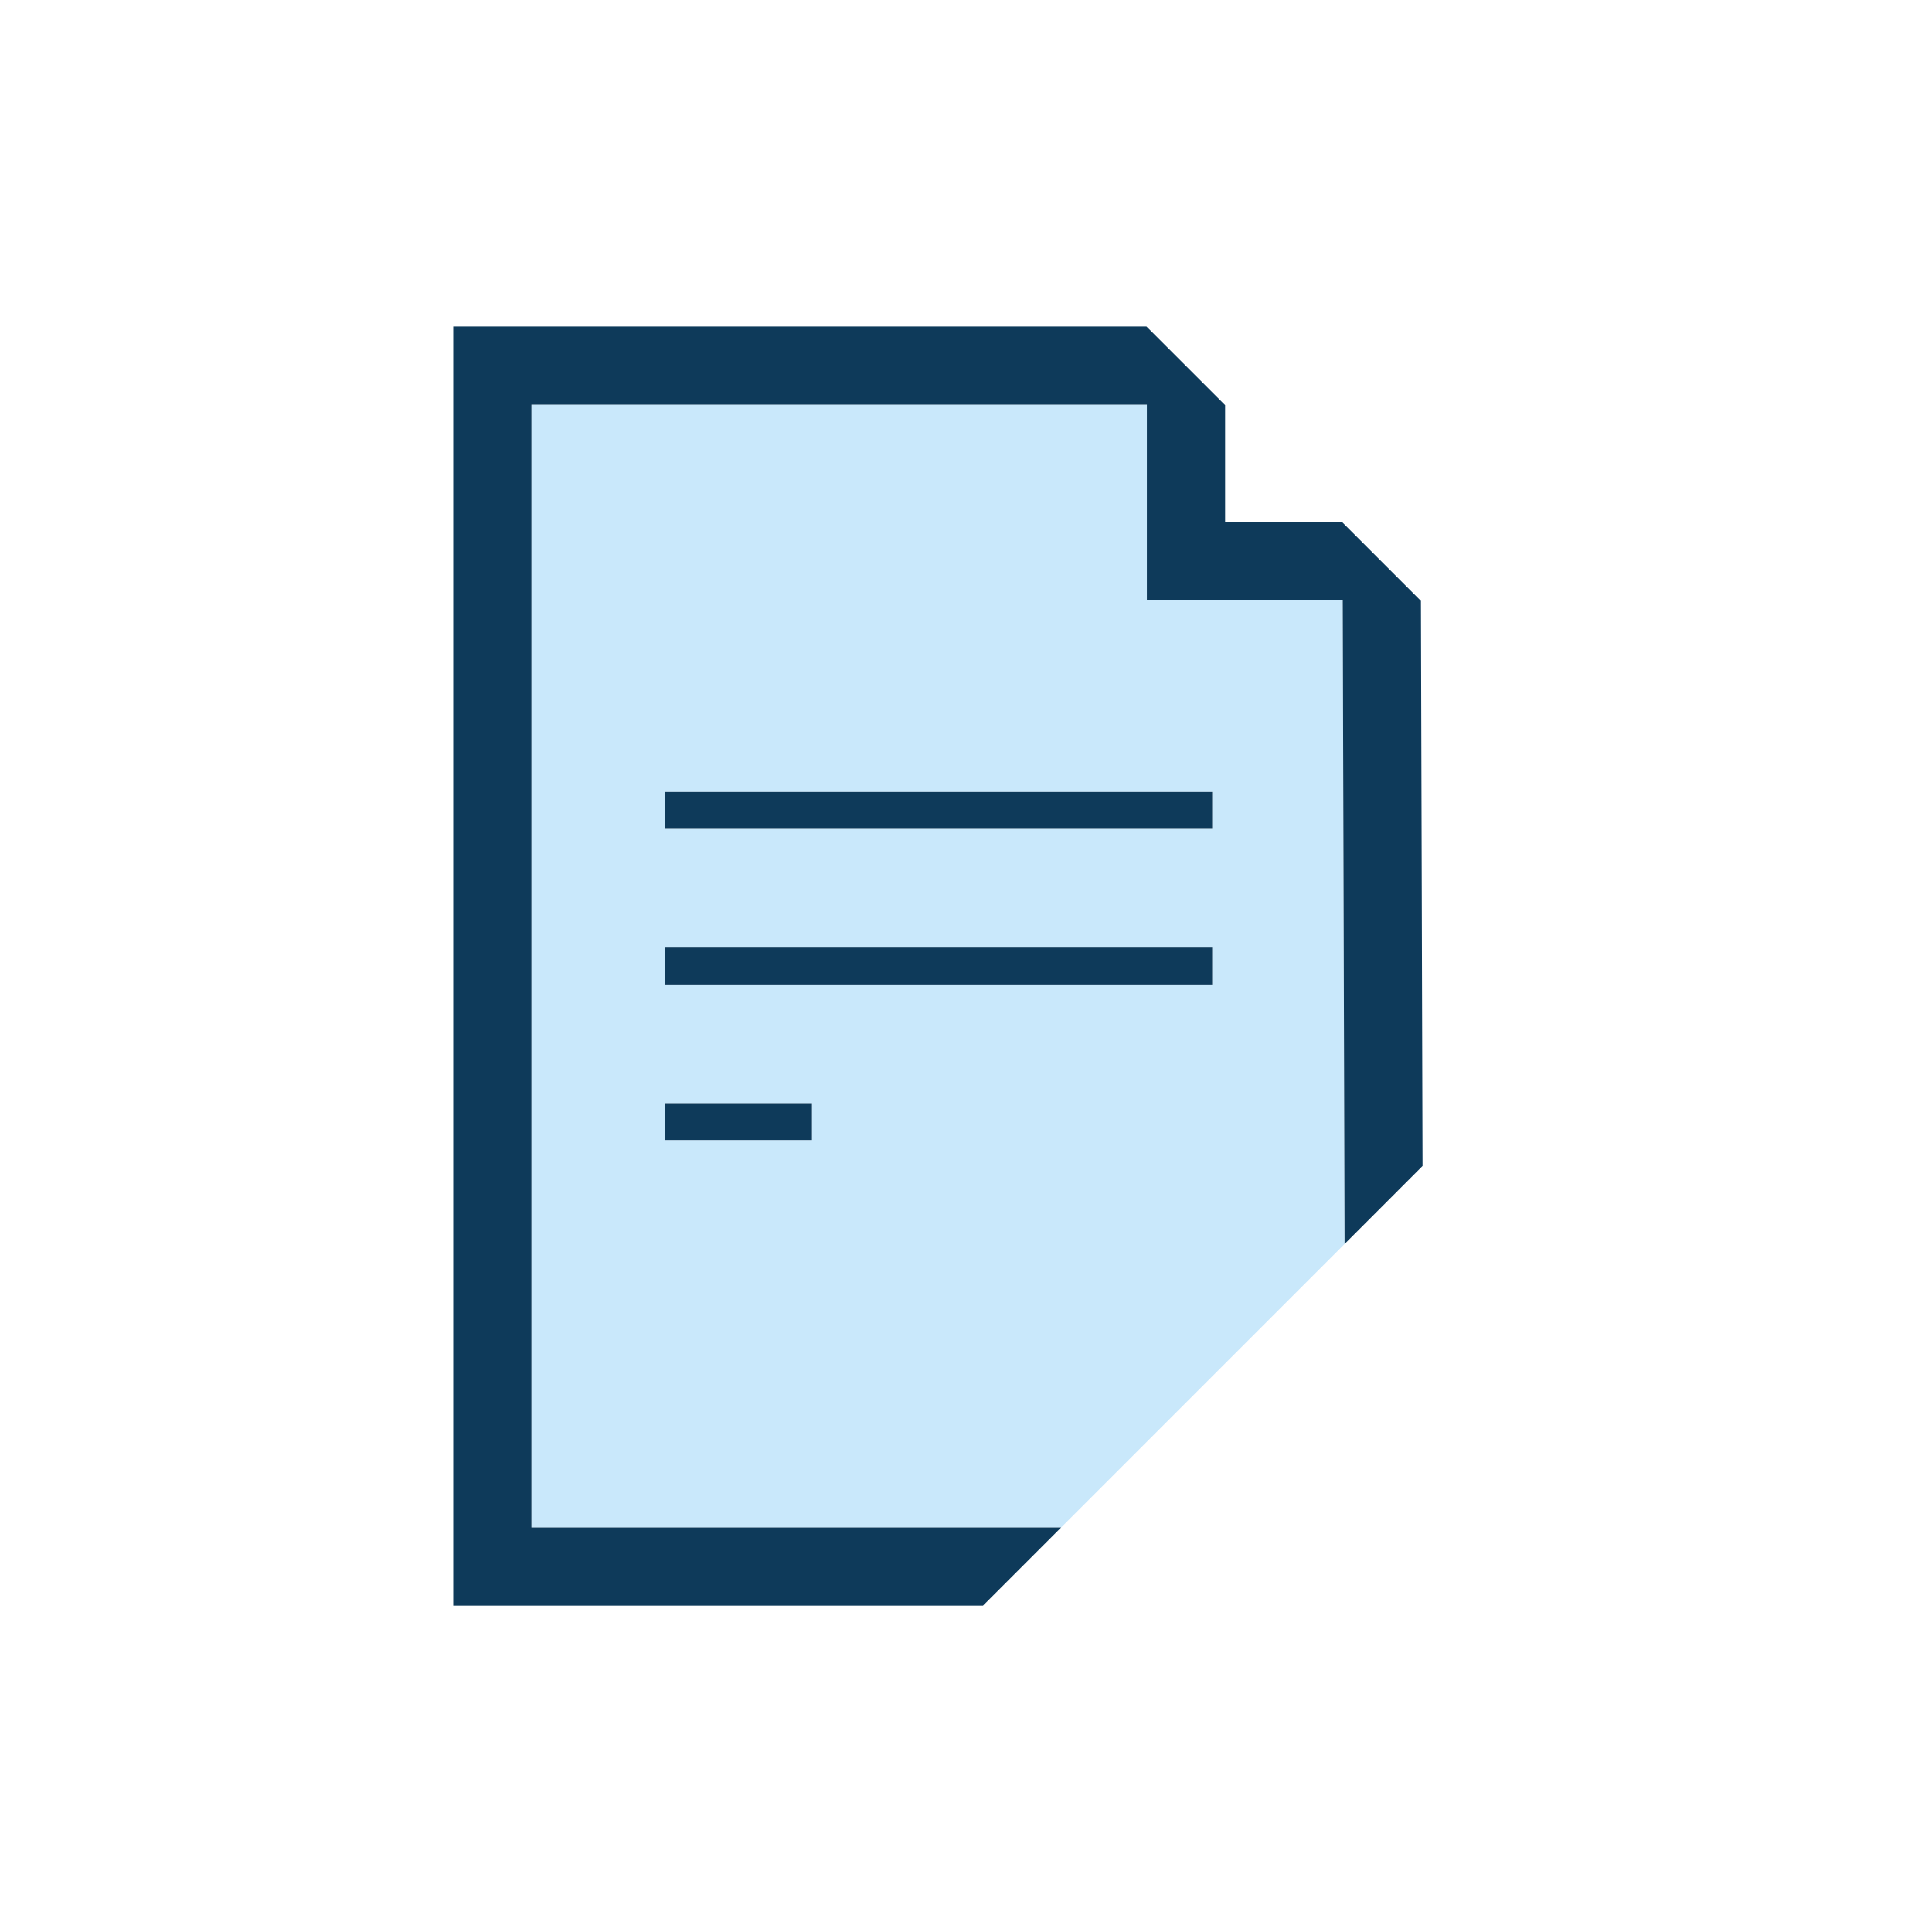
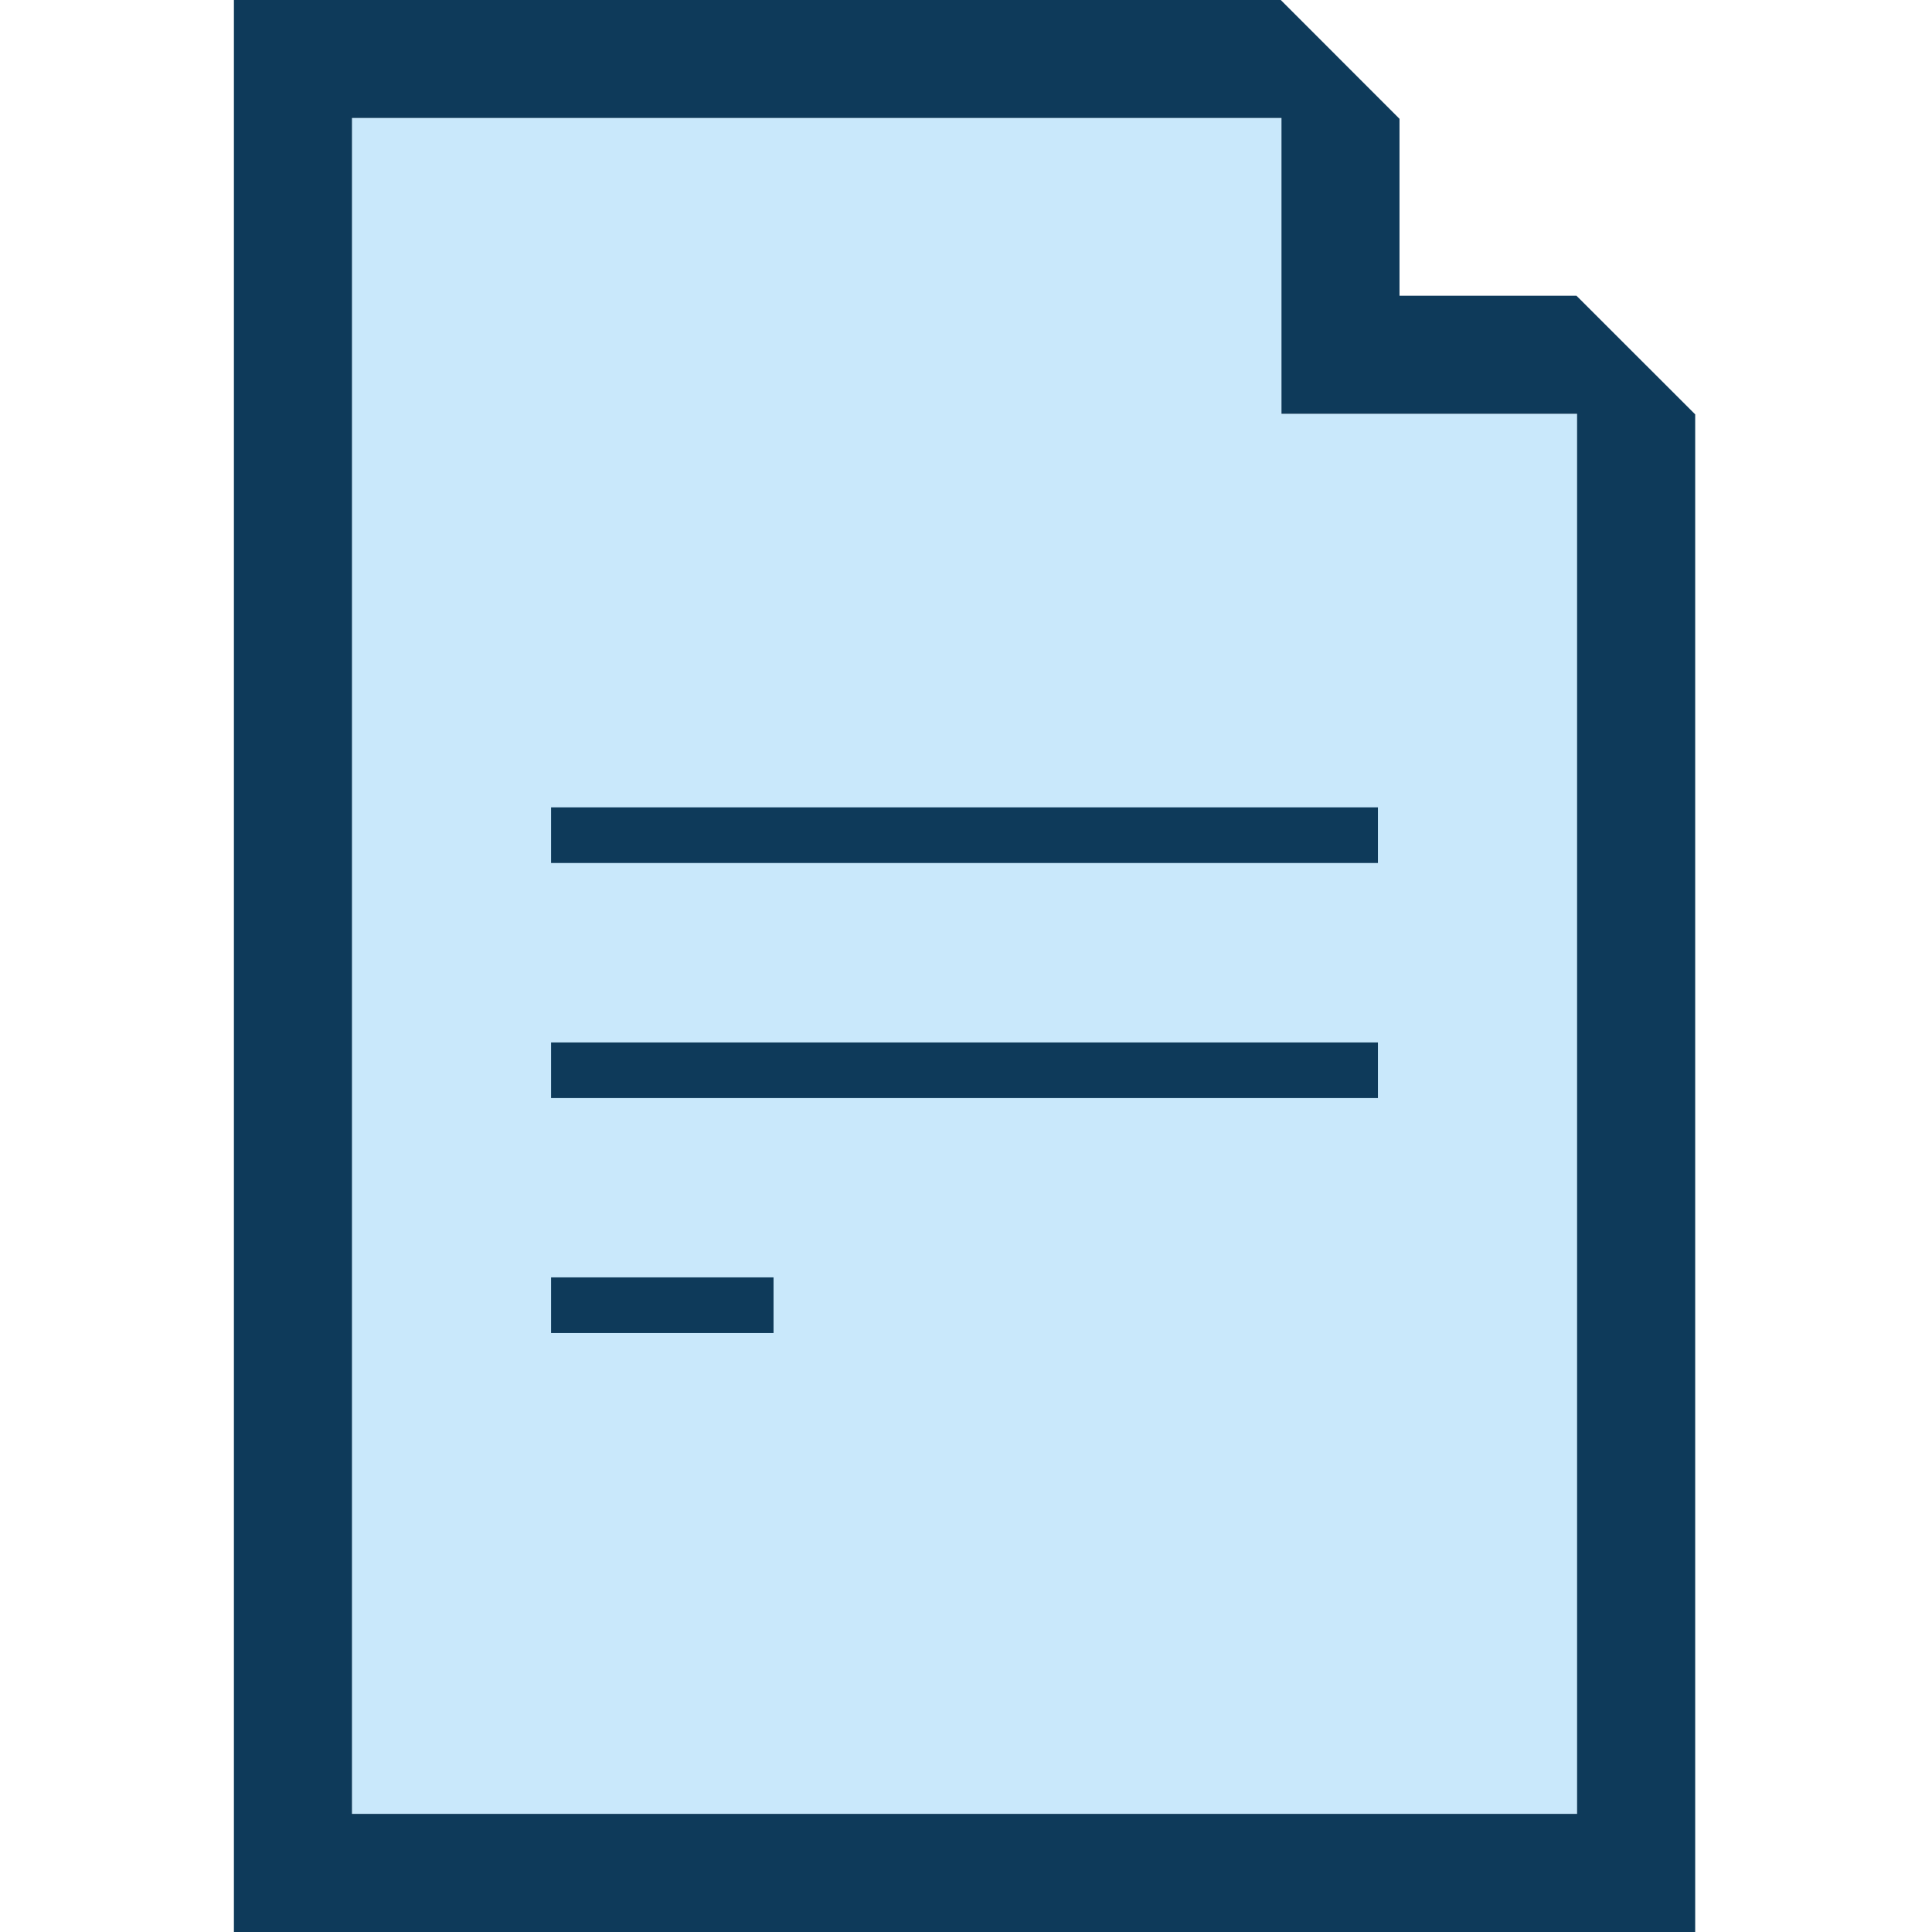
- <svg xmlns="http://www.w3.org/2000/svg" version="1.1" x="0px" y="0px" width="42px" height="42px" viewBox="0 0 42 42" enable-background="new 0 0 42 42">
-   <g>
-     <path fill="#C9E8FB" d="M24.932,13.053V8.795H11.553v24.411l11.515,0l6.162-6.162l-0.04-13.991H24.932z M17.652,24.783H14.45   v-0.801h3.201V24.783z M26.353,21.4H14.45V20.6h11.902V21.4z M26.353,18.018H14.45v-0.801h11.902V18.018z" />
-     <polygon fill="#0E3A5A" points="30.89,13.063 29.181,11.354 26.633,11.354 26.633,8.806 24.922,7.096 9.853,7.096 9.853,34.905   21.369,34.905 23.068,33.206 11.553,33.206 11.553,8.795 24.932,8.795 24.932,13.053 29.19,13.053 29.23,27.044 30.925,25.348  " />
-     <rect x="14.45" y="17.217" fill="#0E3A5A" width="11.902" height="0.801" />
-     <rect x="14.45" y="20.6" fill="#0E3A5A" width="11.902" height="0.801" />
-     <rect x="14.45" y="23.982" fill="#0E3A5A" width="3.201" height="0.801" />
-   </g>
+ <svg xmlns="http://www.w3.org/2000/svg" version="1.1" id="Layer_1" x="0px" y="0px" width="42px" height="42px" viewBox="0 0 42 42" enable-background="new 0 0 42 42" xml:space="preserve">
+   <path fill="#C9E8FB" d="M7.652,2.564v36.868h26.632V8.997h-6.426V2.564" />
+   <path fill="#0E3A5A" d="M34.271,6.429h-3.847V2.583L27.843,0H5.085v42h31.767V9.008L34.271,6.429z M12.894,2.565h14.964v6.431h6.426  v30.436H7.652V2.565h3.43" />
+   <rect x="11.98" y="17.551" fill="#0E3A5A" width="17.975" height="1.21" />
+   <rect x="11.98" y="22.662" fill="#0E3A5A" width="17.975" height="1.209" />
+   <rect x="11.98" y="27.769" fill="#0E3A5A" width="4.836" height="1.21" />
</svg>
